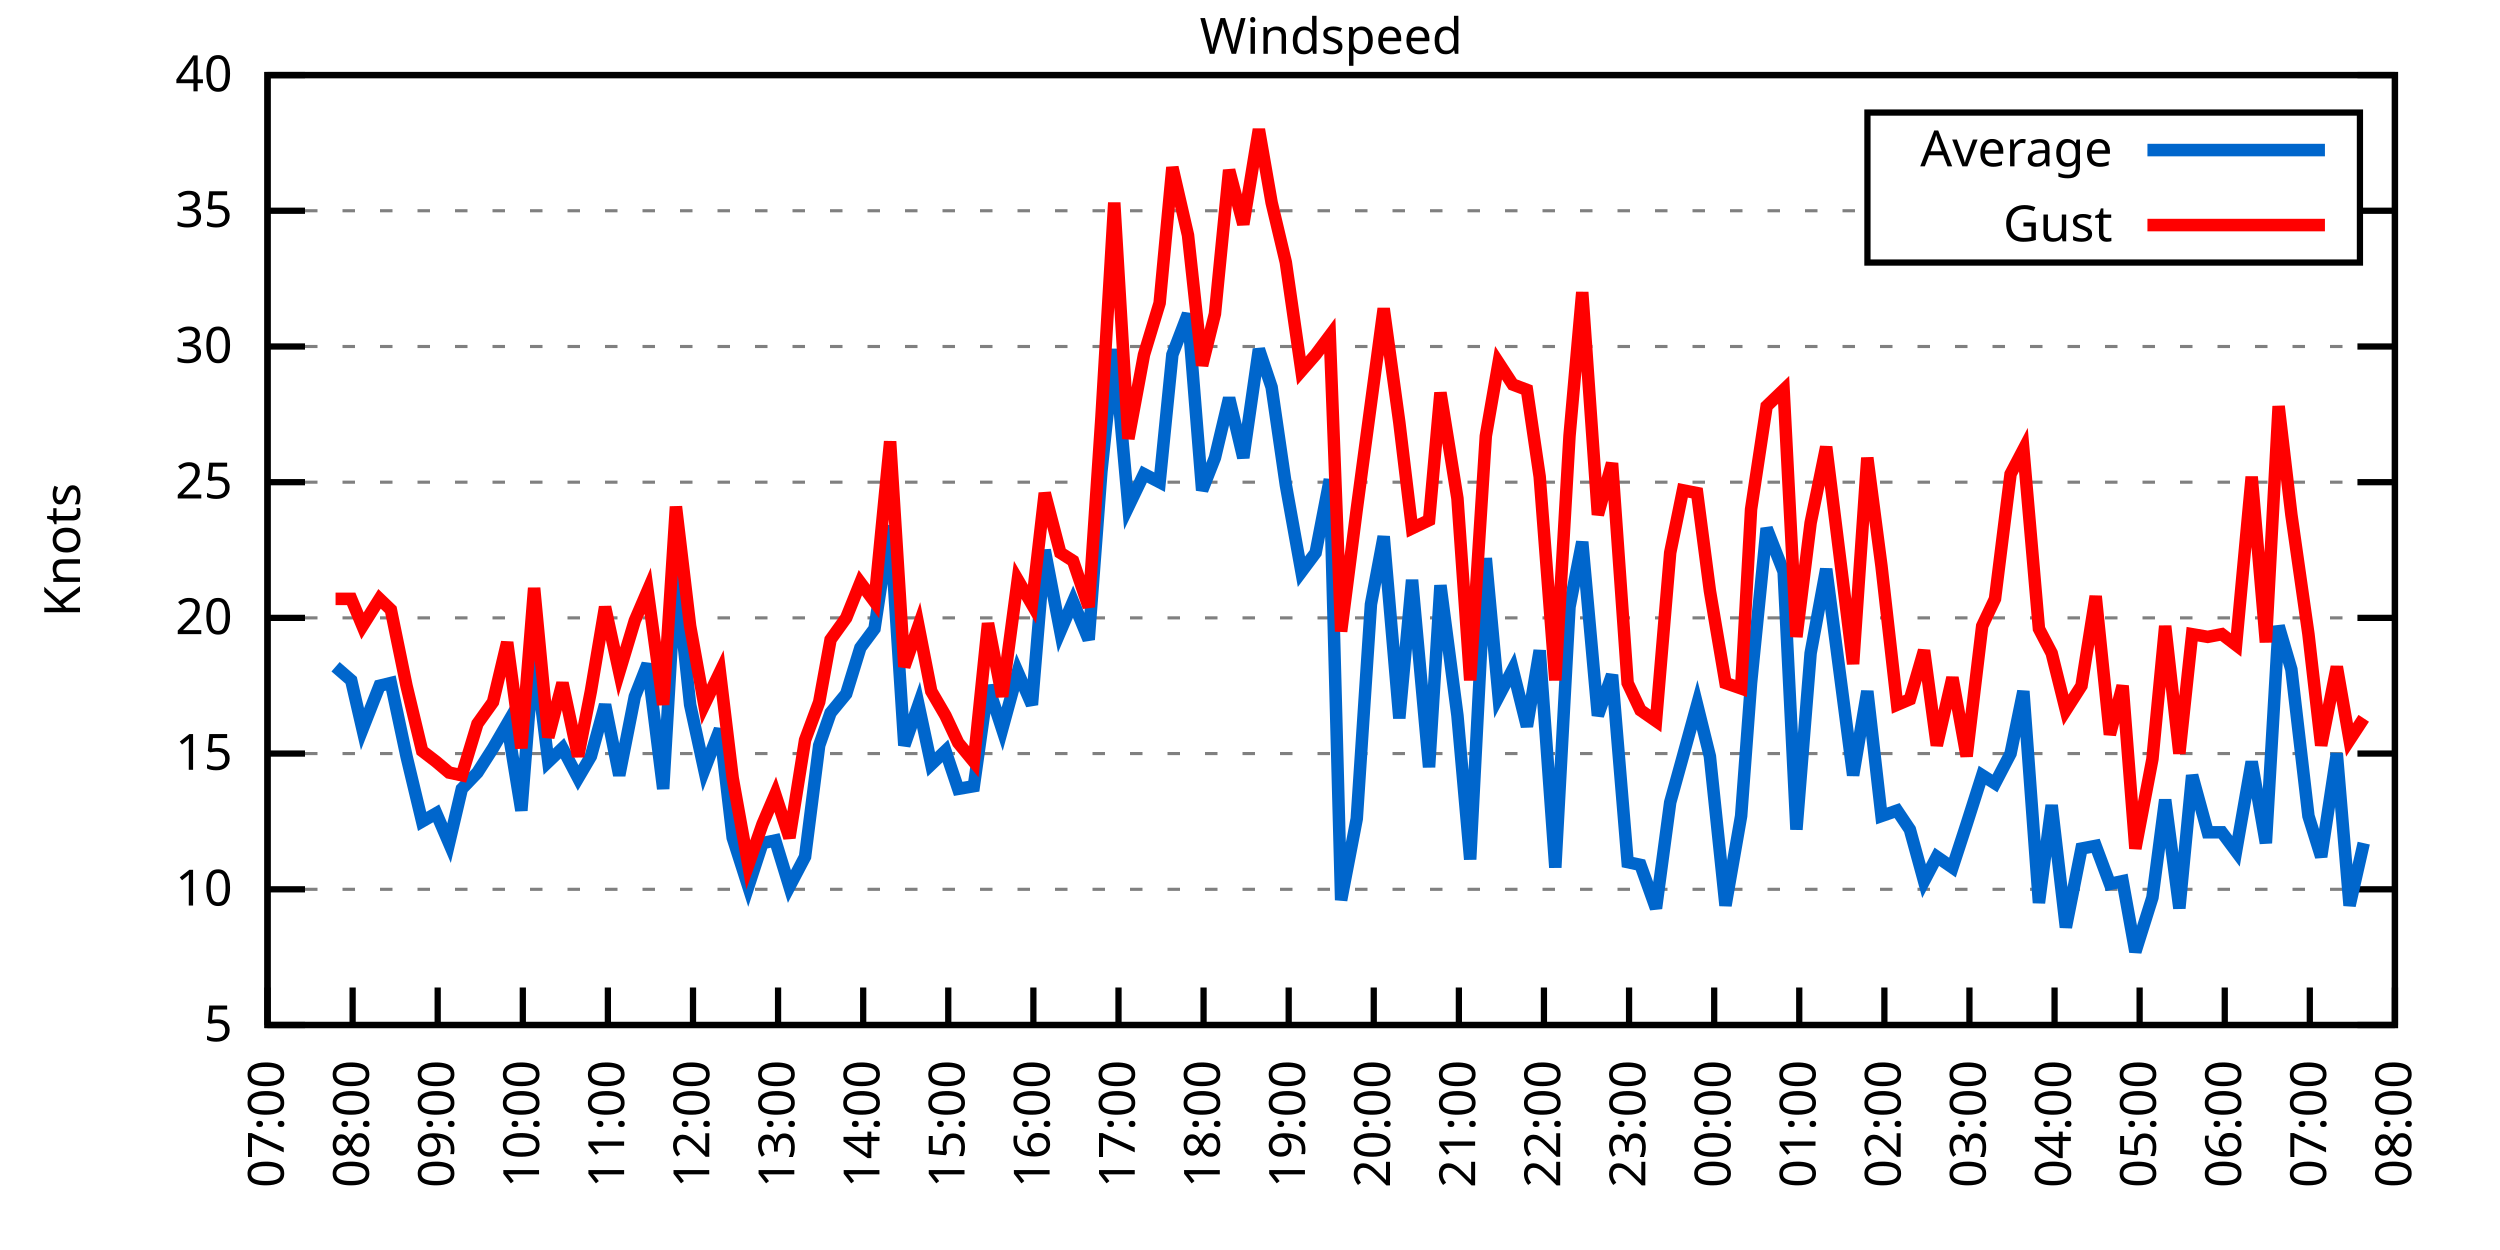
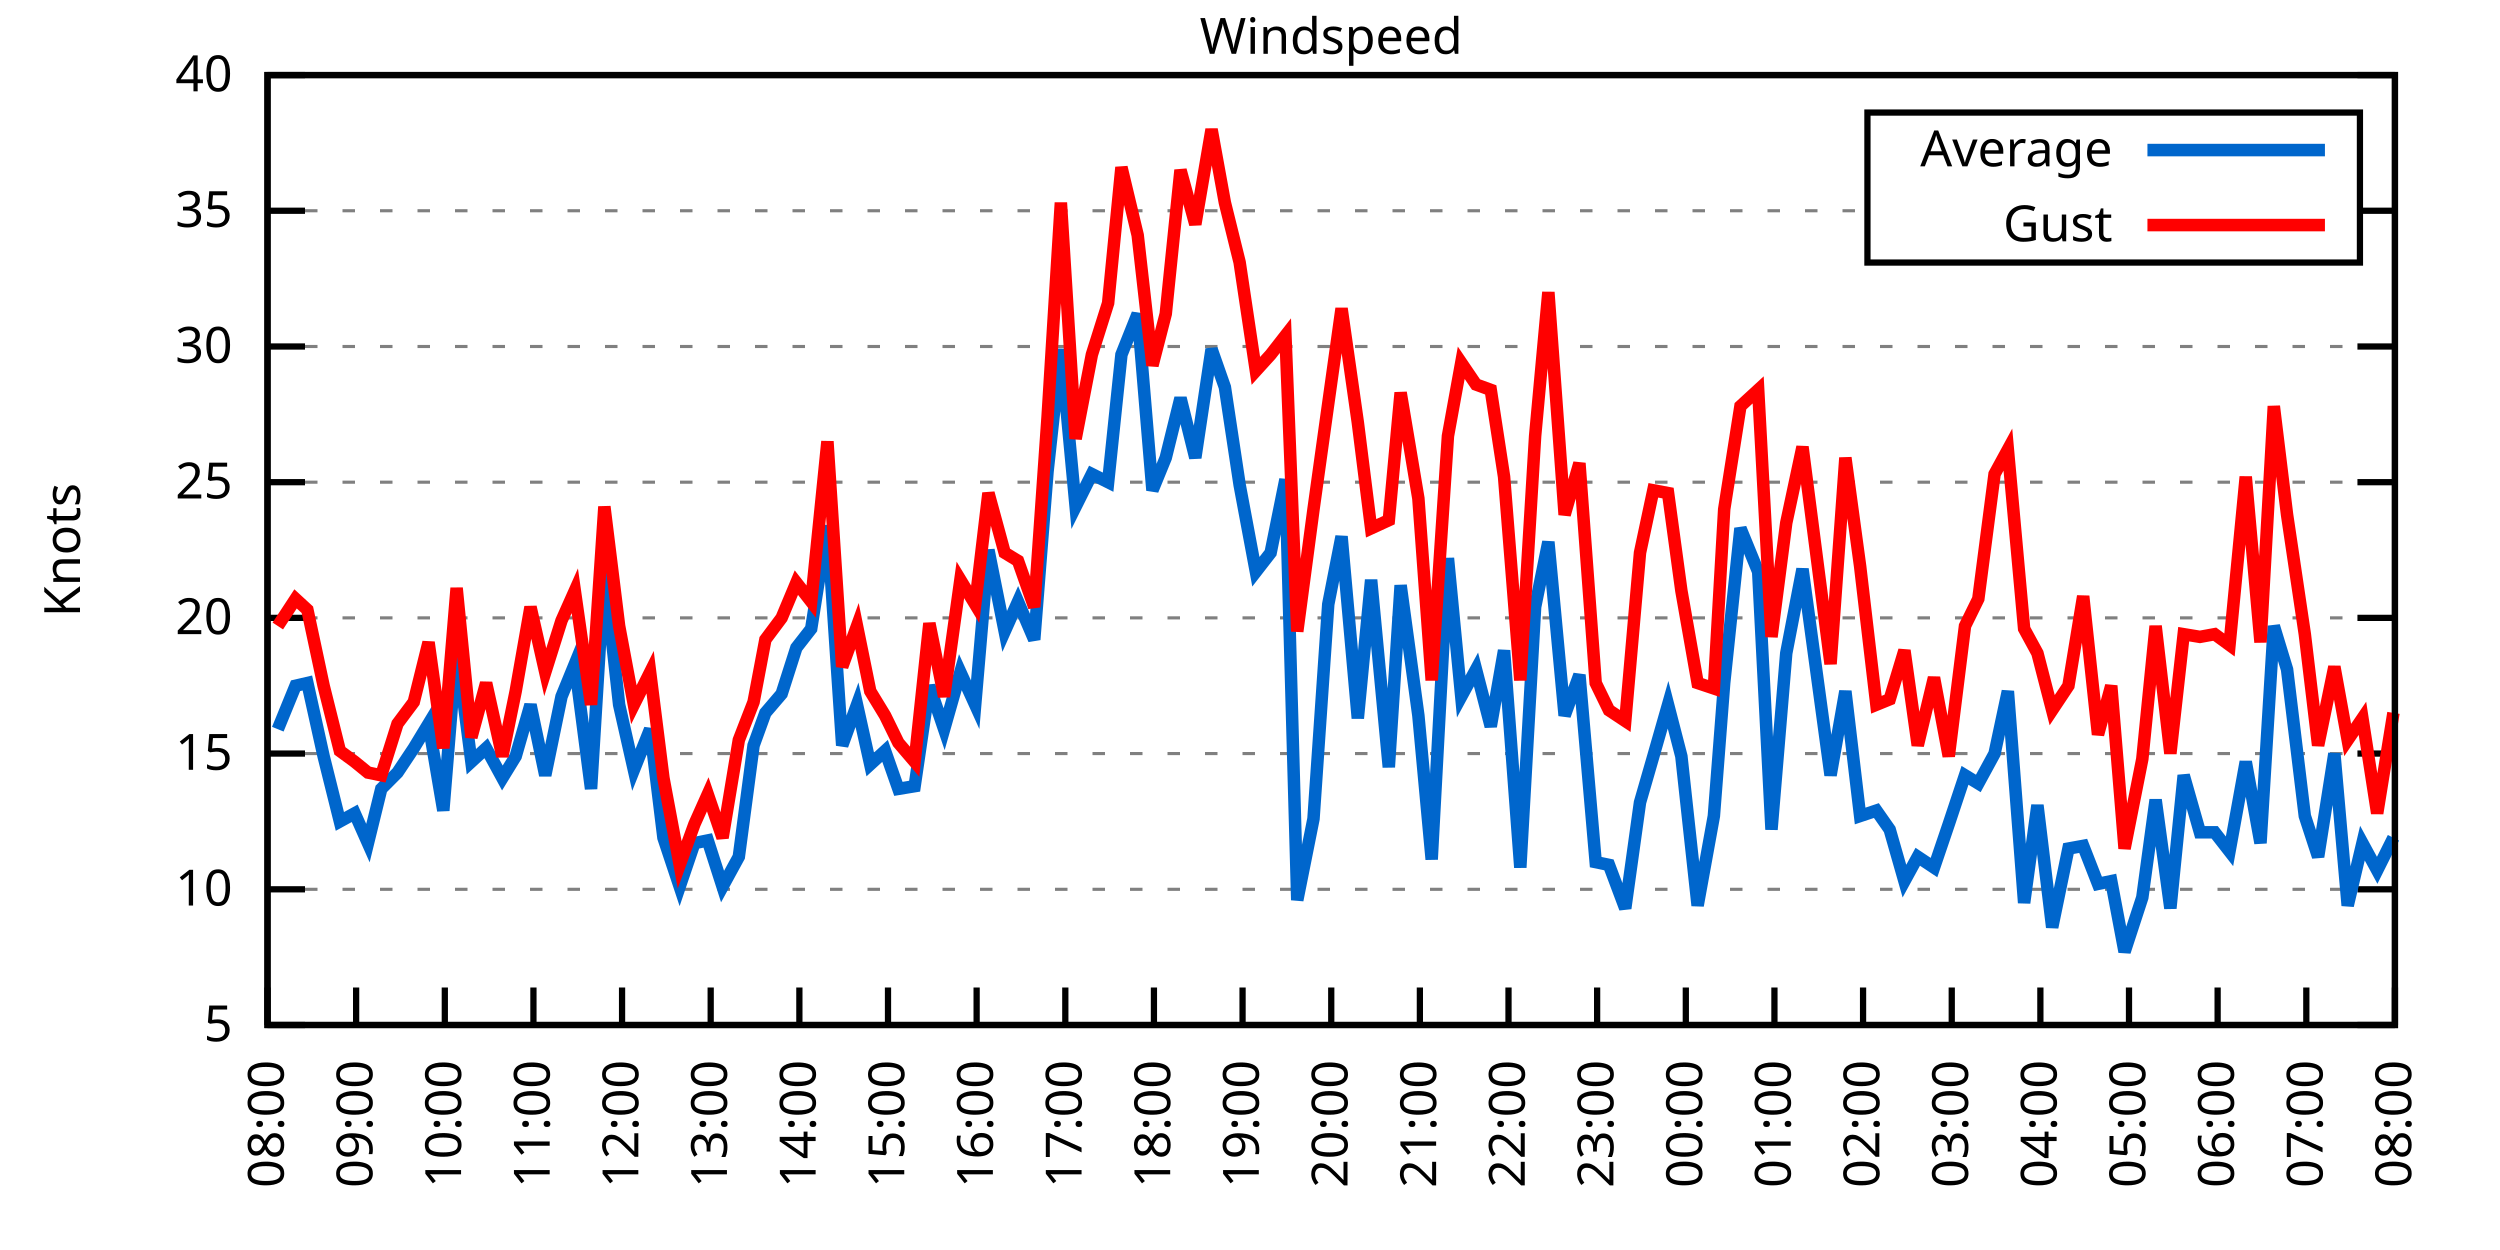
<svg xmlns="http://www.w3.org/2000/svg" xmlns:xlink="http://www.w3.org/1999/xlink" width="400" height="200" viewBox="0 0 400 200">
  <g id="gnuplot_canvas">
    <rect x="0" y="0" width="400" height="200" fill="none" />
    <defs>
      <circle id="gpDot" r="0.5" stroke-width="0.5" stroke="currentColor" />
      <path id="gpPt0" stroke-width="0.333" stroke="currentColor" d="M-1,0 h2 M0,-1 v2" />
      <path id="gpPt1" stroke-width="0.333" stroke="currentColor" d="M-1,-1 L1,1 M1,-1 L-1,1" />
      <path id="gpPt2" stroke-width="0.333" stroke="currentColor" d="M-1,0 L1,0 M0,-1 L0,1 M-1,-1 L1,1 M-1,1 L1,-1" />
      <rect id="gpPt3" stroke-width="0.333" stroke="currentColor" x="-1" y="-1" width="2" height="2" />
      <rect id="gpPt4" stroke-width="0.333" stroke="currentColor" fill="currentColor" x="-1" y="-1" width="2" height="2" />
      <circle id="gpPt5" stroke-width="0.333" stroke="currentColor" cx="0" cy="0" r="1" />
      <use xlink:href="#gpPt5" id="gpPt6" fill="currentColor" stroke="none" />
      <path id="gpPt7" stroke-width="0.333" stroke="currentColor" d="M0,-1.33 L-1.33,0.67 L1.33,0.67 z" />
      <use xlink:href="#gpPt7" id="gpPt8" fill="currentColor" stroke="none" />
      <use xlink:href="#gpPt7" id="gpPt9" stroke="currentColor" transform="rotate(180)" />
      <use xlink:href="#gpPt9" id="gpPt10" fill="currentColor" stroke="none" />
      <use xlink:href="#gpPt3" id="gpPt11" stroke="currentColor" transform="rotate(45)" />
      <use xlink:href="#gpPt11" id="gpPt12" fill="currentColor" stroke="none" />
      <path id="gpPt13" stroke-width="0.333" stroke="currentColor" d="M0,1.330 L1.265,0.411 L0.782,-1.067 L-0.782,-1.076 L-1.265,0.411 z" />
      <use xlink:href="#gpPt13" id="gpPt14" fill="currentColor" stroke="none" />
      <filter id="textbox" filterUnits="objectBoundingBox" x="0" y="0" height="1" width="1">
        <feFlood flood-color="white" flood-opacity="1" result="bgnd" />
        <feComposite in="SourceGraphic" in2="bgnd" operator="atop" />
      </filter>
      <filter id="greybox" filterUnits="objectBoundingBox" x="0" y="0" height="1" width="1">
        <feFlood flood-color="lightgrey" flood-opacity="1" result="grey" />
        <feComposite in="SourceGraphic" in2="grey" operator="atop" />
      </filter>
    </defs>
    <g fill="none" color="white" stroke="currentColor" stroke-width="1.00" stroke-linecap="butt" stroke-linejoin="miter">
</g>
    <g fill="none" color="black" stroke="currentColor" stroke-width="1.00" stroke-linecap="butt" stroke-linejoin="miter">
      <g stroke="none" shape-rendering="crispEdges">
        <polygon fill="rgb(255, 255, 255)" points="42.80,164.00 383.18,164.00 383.18,12.02 42.80,12.02 " />
      </g>
    </g>
    <g fill="none" color="black" stroke="currentColor" stroke-width="1.00" stroke-linecap="butt" stroke-linejoin="miter">
</g>
    <g fill="none" color="black" stroke="black" stroke-width="0.50" stroke-linecap="butt" stroke-linejoin="miter">
</g>
    <g fill="none" color="gray" stroke="currentColor" stroke-width="0.50" stroke-linecap="butt" stroke-linejoin="miter">
      <path stroke="gray" stroke-dasharray="2,4" class="gridline" d="M42.80,164.00 L383.19,164.00  " />
    </g>
    <g fill="none" color="gray" stroke="gray" stroke-width="1.00" stroke-linecap="butt" stroke-linejoin="miter">
</g>
    <g fill="none" color="black" stroke="currentColor" stroke-width="1.00" stroke-linecap="butt" stroke-linejoin="miter">
      <path stroke="black" d="M42.80,164.00 L48.80,164.00 M383.19,164.00 L377.19,164.00  " />
      <g transform="translate(37.20,166.60)" stroke="none" fill="black" font-family="Sans" font-size="8.00" text-anchor="end">
        <text>
          <tspan font-family="Sans"> 5</tspan>
        </text>
      </g>
    </g>
    <g fill="none" color="black" stroke="currentColor" stroke-width="1.00" stroke-linecap="butt" stroke-linejoin="miter">
</g>
    <g fill="none" color="black" stroke="black" stroke-width="0.50" stroke-linecap="butt" stroke-linejoin="miter">
</g>
    <g fill="none" color="gray" stroke="currentColor" stroke-width="0.50" stroke-linecap="butt" stroke-linejoin="miter">
      <path stroke="gray" stroke-dasharray="2,4" class="gridline" d="M42.80,142.29 L383.19,142.29  " />
    </g>
    <g fill="none" color="gray" stroke="gray" stroke-width="1.00" stroke-linecap="butt" stroke-linejoin="miter">
</g>
    <g fill="none" color="black" stroke="currentColor" stroke-width="1.00" stroke-linecap="butt" stroke-linejoin="miter">
      <path stroke="black" d="M42.80,142.29 L48.80,142.29 M383.19,142.29 L377.19,142.29  " />
      <g transform="translate(37.20,144.89)" stroke="none" fill="black" font-family="Sans" font-size="8.00" text-anchor="end">
        <text>
          <tspan font-family="Sans"> 10</tspan>
        </text>
      </g>
    </g>
    <g fill="none" color="black" stroke="currentColor" stroke-width="1.00" stroke-linecap="butt" stroke-linejoin="miter">
</g>
    <g fill="none" color="black" stroke="black" stroke-width="0.50" stroke-linecap="butt" stroke-linejoin="miter">
</g>
    <g fill="none" color="gray" stroke="currentColor" stroke-width="0.50" stroke-linecap="butt" stroke-linejoin="miter">
      <path stroke="gray" stroke-dasharray="2,4" class="gridline" d="M42.80,120.57 L383.19,120.57  " />
    </g>
    <g fill="none" color="gray" stroke="gray" stroke-width="1.00" stroke-linecap="butt" stroke-linejoin="miter">
</g>
    <g fill="none" color="black" stroke="currentColor" stroke-width="1.00" stroke-linecap="butt" stroke-linejoin="miter">
      <path stroke="black" d="M42.80,120.57 L48.80,120.57 M383.19,120.57 L377.19,120.57  " />
      <g transform="translate(37.20,123.17)" stroke="none" fill="black" font-family="Sans" font-size="8.00" text-anchor="end">
        <text>
          <tspan font-family="Sans"> 15</tspan>
        </text>
      </g>
    </g>
    <g fill="none" color="black" stroke="currentColor" stroke-width="1.00" stroke-linecap="butt" stroke-linejoin="miter">
</g>
    <g fill="none" color="black" stroke="black" stroke-width="0.50" stroke-linecap="butt" stroke-linejoin="miter">
</g>
    <g fill="none" color="gray" stroke="currentColor" stroke-width="0.50" stroke-linecap="butt" stroke-linejoin="miter">
      <path stroke="gray" stroke-dasharray="2,4" class="gridline" d="M42.80,98.86 L383.19,98.86  " />
    </g>
    <g fill="none" color="gray" stroke="gray" stroke-width="1.00" stroke-linecap="butt" stroke-linejoin="miter">
</g>
    <g fill="none" color="black" stroke="currentColor" stroke-width="1.00" stroke-linecap="butt" stroke-linejoin="miter">
      <path stroke="black" d="M42.80,98.86 L48.80,98.86 M383.19,98.86 L377.19,98.86  " />
      <g transform="translate(37.20,101.46)" stroke="none" fill="black" font-family="Sans" font-size="8.00" text-anchor="end">
        <text>
          <tspan font-family="Sans"> 20</tspan>
        </text>
      </g>
    </g>
    <g fill="none" color="black" stroke="currentColor" stroke-width="1.00" stroke-linecap="butt" stroke-linejoin="miter">
</g>
    <g fill="none" color="black" stroke="black" stroke-width="0.50" stroke-linecap="butt" stroke-linejoin="miter">
</g>
    <g fill="none" color="gray" stroke="currentColor" stroke-width="0.50" stroke-linecap="butt" stroke-linejoin="miter">
      <path stroke="gray" stroke-dasharray="2,4" class="gridline" d="M42.80,77.15 L383.19,77.15  " />
    </g>
    <g fill="none" color="gray" stroke="gray" stroke-width="1.00" stroke-linecap="butt" stroke-linejoin="miter">
</g>
    <g fill="none" color="black" stroke="currentColor" stroke-width="1.00" stroke-linecap="butt" stroke-linejoin="miter">
      <path stroke="black" d="M42.80,77.15 L48.80,77.15 M383.19,77.15 L377.19,77.15  " />
      <g transform="translate(37.20,79.75)" stroke="none" fill="black" font-family="Sans" font-size="8.00" text-anchor="end">
        <text>
          <tspan font-family="Sans"> 25</tspan>
        </text>
      </g>
    </g>
    <g fill="none" color="black" stroke="currentColor" stroke-width="1.00" stroke-linecap="butt" stroke-linejoin="miter">
</g>
    <g fill="none" color="black" stroke="black" stroke-width="0.50" stroke-linecap="butt" stroke-linejoin="miter">
</g>
    <g fill="none" color="gray" stroke="currentColor" stroke-width="0.50" stroke-linecap="butt" stroke-linejoin="miter">
      <path stroke="gray" stroke-dasharray="2,4" class="gridline" d="M42.80,55.44 L383.19,55.44  " />
    </g>
    <g fill="none" color="gray" stroke="gray" stroke-width="1.00" stroke-linecap="butt" stroke-linejoin="miter">
</g>
    <g fill="none" color="black" stroke="currentColor" stroke-width="1.00" stroke-linecap="butt" stroke-linejoin="miter">
      <path stroke="black" d="M42.80,55.44 L48.80,55.44 M383.19,55.44 L377.19,55.44  " />
      <g transform="translate(37.20,58.04)" stroke="none" fill="black" font-family="Sans" font-size="8.00" text-anchor="end">
        <text>
          <tspan font-family="Sans"> 30</tspan>
        </text>
      </g>
    </g>
    <g fill="none" color="black" stroke="currentColor" stroke-width="1.00" stroke-linecap="butt" stroke-linejoin="miter">
</g>
    <g fill="none" color="black" stroke="black" stroke-width="0.50" stroke-linecap="butt" stroke-linejoin="miter">
</g>
    <g fill="none" color="gray" stroke="currentColor" stroke-width="0.50" stroke-linecap="butt" stroke-linejoin="miter">
      <path stroke="gray" stroke-dasharray="2,4" class="gridline" d="M42.80,33.72 L298.79,33.72 M377.59,33.72 L383.19,33.72  " />
    </g>
    <g fill="none" color="gray" stroke="gray" stroke-width="1.00" stroke-linecap="butt" stroke-linejoin="miter">
</g>
    <g fill="none" color="black" stroke="currentColor" stroke-width="1.00" stroke-linecap="butt" stroke-linejoin="miter">
      <path stroke="black" d="M42.80,33.72 L48.80,33.72 M383.19,33.72 L377.19,33.72  " />
      <g transform="translate(37.20,36.32)" stroke="none" fill="black" font-family="Sans" font-size="8.00" text-anchor="end">
        <text>
          <tspan font-family="Sans"> 35</tspan>
        </text>
      </g>
    </g>
    <g fill="none" color="black" stroke="currentColor" stroke-width="1.00" stroke-linecap="butt" stroke-linejoin="miter">
</g>
    <g fill="none" color="black" stroke="black" stroke-width="0.50" stroke-linecap="butt" stroke-linejoin="miter">
</g>
    <g fill="none" color="gray" stroke="currentColor" stroke-width="0.50" stroke-linecap="butt" stroke-linejoin="miter">
      <path stroke="gray" stroke-dasharray="2,4" class="gridline" d="M42.80,12.01 L383.19,12.01  " />
    </g>
    <g fill="none" color="gray" stroke="gray" stroke-width="1.00" stroke-linecap="butt" stroke-linejoin="miter">
</g>
    <g fill="none" color="black" stroke="currentColor" stroke-width="1.00" stroke-linecap="butt" stroke-linejoin="miter">
      <path stroke="black" d="M42.80,12.01 L48.80,12.01 M383.19,12.01 L377.19,12.01  " />
      <g transform="translate(37.20,14.61)" stroke="none" fill="black" font-family="Sans" font-size="8.00" text-anchor="end">
        <text>
          <tspan font-family="Sans"> 40</tspan>
        </text>
      </g>
    </g>
    <g fill="none" color="black" stroke="currentColor" stroke-width="1.00" stroke-linecap="butt" stroke-linejoin="miter">
      <path stroke="black" d="M42.80,164.00 L42.80,158.00  " />
      <g transform="translate(45.40,169.60) rotate(270.00)" stroke="none" fill="black" font-family="Sans" font-size="8.00" text-anchor="end">
        <text>
-           <tspan font-family="Sans">07:00</tspan>
-         </text>
-       </g>
-     </g>
-     <g fill="none" color="black" stroke="currentColor" stroke-width="1.00" stroke-linecap="butt" stroke-linejoin="miter">
-       <path stroke="black" d="M56.42,164.00 L56.42,158.00  " />
-       <g transform="translate(59.02,169.60) rotate(270.00)" stroke="none" fill="black" font-family="Sans" font-size="8.00" text-anchor="end">
-         <text>
          <tspan font-family="Sans">08:00</tspan>
        </text>
      </g>
    </g>
    <g fill="none" color="black" stroke="currentColor" stroke-width="1.00" stroke-linecap="butt" stroke-linejoin="miter">
-       <path stroke="black" d="M70.03,164.00 L70.03,158.00  " />
-       <g transform="translate(72.63,169.60) rotate(270.00)" stroke="none" fill="black" font-family="Sans" font-size="8.00" text-anchor="end">
+       <path stroke="black" d="M56.98,164.00 L56.98,158.00  " />
+       <g transform="translate(59.58,169.60) rotate(270.00)" stroke="none" fill="black" font-family="Sans" font-size="8.00" text-anchor="end">
        <text>
          <tspan font-family="Sans">09:00</tspan>
        </text>
      </g>
    </g>
    <g fill="none" color="black" stroke="currentColor" stroke-width="1.00" stroke-linecap="butt" stroke-linejoin="miter">
-       <path stroke="black" d="M83.65,164.00 L83.65,158.00  " />
-       <g transform="translate(86.25,169.60) rotate(270.00)" stroke="none" fill="black" font-family="Sans" font-size="8.00" text-anchor="end">
+       <path stroke="black" d="M71.17,164.00 L71.17,158.00  " />
+       <g transform="translate(73.77,169.60) rotate(270.00)" stroke="none" fill="black" font-family="Sans" font-size="8.00" text-anchor="end">
        <text>
          <tspan font-family="Sans">10:00</tspan>
        </text>
      </g>
    </g>
    <g fill="none" color="black" stroke="currentColor" stroke-width="1.00" stroke-linecap="butt" stroke-linejoin="miter">
-       <path stroke="black" d="M97.26,164.00 L97.26,158.00  " />
-       <g transform="translate(99.86,169.60) rotate(270.00)" stroke="none" fill="black" font-family="Sans" font-size="8.00" text-anchor="end">
+       <path stroke="black" d="M85.35,164.00 L85.35,158.00  " />
+       <g transform="translate(87.95,169.60) rotate(270.00)" stroke="none" fill="black" font-family="Sans" font-size="8.00" text-anchor="end">
        <text>
          <tspan font-family="Sans">11:00</tspan>
        </text>
      </g>
    </g>
    <g fill="none" color="black" stroke="currentColor" stroke-width="1.00" stroke-linecap="butt" stroke-linejoin="miter">
-       <path stroke="black" d="M110.88,164.00 L110.88,158.00  " />
-       <g transform="translate(113.48,169.60) rotate(270.00)" stroke="none" fill="black" font-family="Sans" font-size="8.00" text-anchor="end">
+       <path stroke="black" d="M99.53,164.00 L99.53,158.00  " />
+       <g transform="translate(102.13,169.60) rotate(270.00)" stroke="none" fill="black" font-family="Sans" font-size="8.00" text-anchor="end">
        <text>
          <tspan font-family="Sans">12:00</tspan>
        </text>
      </g>
    </g>
    <g fill="none" color="black" stroke="currentColor" stroke-width="1.00" stroke-linecap="butt" stroke-linejoin="miter">
-       <path stroke="black" d="M124.49,164.00 L124.49,158.00  " />
-       <g transform="translate(127.09,169.60) rotate(270.00)" stroke="none" fill="black" font-family="Sans" font-size="8.00" text-anchor="end">
+       <path stroke="black" d="M113.71,164.00 L113.71,158.00  " />
+       <g transform="translate(116.31,169.60) rotate(270.00)" stroke="none" fill="black" font-family="Sans" font-size="8.00" text-anchor="end">
        <text>
          <tspan font-family="Sans">13:00</tspan>
        </text>
      </g>
    </g>
    <g fill="none" color="black" stroke="currentColor" stroke-width="1.00" stroke-linecap="butt" stroke-linejoin="miter">
-       <path stroke="black" d="M138.11,164.00 L138.11,158.00  " />
-       <g transform="translate(140.71,169.60) rotate(270.00)" stroke="none" fill="black" font-family="Sans" font-size="8.00" text-anchor="end">
+       <path stroke="black" d="M127.90,164.00 L127.90,158.00  " />
+       <g transform="translate(130.50,169.60) rotate(270.00)" stroke="none" fill="black" font-family="Sans" font-size="8.00" text-anchor="end">
        <text>
          <tspan font-family="Sans">14:00</tspan>
        </text>
      </g>
    </g>
    <g fill="none" color="black" stroke="currentColor" stroke-width="1.00" stroke-linecap="butt" stroke-linejoin="miter">
-       <path stroke="black" d="M151.72,164.00 L151.72,158.00  " />
-       <g transform="translate(154.32,169.60) rotate(270.00)" stroke="none" fill="black" font-family="Sans" font-size="8.00" text-anchor="end">
+       <path stroke="black" d="M142.08,164.00 L142.08,158.00  " />
+       <g transform="translate(144.68,169.60) rotate(270.00)" stroke="none" fill="black" font-family="Sans" font-size="8.00" text-anchor="end">
        <text>
          <tspan font-family="Sans">15:00</tspan>
        </text>
      </g>
    </g>
    <g fill="none" color="black" stroke="currentColor" stroke-width="1.00" stroke-linecap="butt" stroke-linejoin="miter">
-       <path stroke="black" d="M165.34,164.00 L165.34,158.00  " />
-       <g transform="translate(167.94,169.60) rotate(270.00)" stroke="none" fill="black" font-family="Sans" font-size="8.00" text-anchor="end">
+       <path stroke="black" d="M156.26,164.00 L156.26,158.00  " />
+       <g transform="translate(158.86,169.60) rotate(270.00)" stroke="none" fill="black" font-family="Sans" font-size="8.00" text-anchor="end">
        <text>
          <tspan font-family="Sans">16:00</tspan>
        </text>
      </g>
    </g>
    <g fill="none" color="black" stroke="currentColor" stroke-width="1.00" stroke-linecap="butt" stroke-linejoin="miter">
-       <path stroke="black" d="M178.96,164.00 L178.96,158.00  " />
-       <g transform="translate(181.56,169.60) rotate(270.00)" stroke="none" fill="black" font-family="Sans" font-size="8.00" text-anchor="end">
+       <path stroke="black" d="M170.45,164.00 L170.45,158.00  " />
+       <g transform="translate(173.05,169.60) rotate(270.00)" stroke="none" fill="black" font-family="Sans" font-size="8.00" text-anchor="end">
        <text>
          <tspan font-family="Sans">17:00</tspan>
        </text>
      </g>
    </g>
    <g fill="none" color="black" stroke="currentColor" stroke-width="1.00" stroke-linecap="butt" stroke-linejoin="miter">
-       <path stroke="black" d="M192.57,164.00 L192.57,158.00  " />
-       <g transform="translate(195.17,169.60) rotate(270.00)" stroke="none" fill="black" font-family="Sans" font-size="8.00" text-anchor="end">
+       <path stroke="black" d="M184.63,164.00 L184.63,158.00  " />
+       <g transform="translate(187.23,169.60) rotate(270.00)" stroke="none" fill="black" font-family="Sans" font-size="8.00" text-anchor="end">
        <text>
          <tspan font-family="Sans">18:00</tspan>
        </text>
      </g>
    </g>
    <g fill="none" color="black" stroke="currentColor" stroke-width="1.00" stroke-linecap="butt" stroke-linejoin="miter">
-       <path stroke="black" d="M206.19,164.00 L206.19,158.00  " />
-       <g transform="translate(208.79,169.60) rotate(270.00)" stroke="none" fill="black" font-family="Sans" font-size="8.00" text-anchor="end">
+       <path stroke="black" d="M198.81,164.00 L198.81,158.00  " />
+       <g transform="translate(201.41,169.60) rotate(270.00)" stroke="none" fill="black" font-family="Sans" font-size="8.00" text-anchor="end">
        <text>
          <tspan font-family="Sans">19:00</tspan>
        </text>
      </g>
    </g>
    <g fill="none" color="black" stroke="currentColor" stroke-width="1.00" stroke-linecap="butt" stroke-linejoin="miter">
-       <path stroke="black" d="M219.80,164.00 L219.80,158.00  " />
-       <g transform="translate(222.40,169.60) rotate(270.00)" stroke="none" fill="black" font-family="Sans" font-size="8.00" text-anchor="end">
+       <path stroke="black" d="M213.00,164.00 L213.00,158.00  " />
+       <g transform="translate(215.60,169.60) rotate(270.00)" stroke="none" fill="black" font-family="Sans" font-size="8.00" text-anchor="end">
        <text>
          <tspan font-family="Sans">20:00</tspan>
        </text>
      </g>
    </g>
    <g fill="none" color="black" stroke="currentColor" stroke-width="1.00" stroke-linecap="butt" stroke-linejoin="miter">
-       <path stroke="black" d="M233.42,164.00 L233.42,158.00  " />
-       <g transform="translate(236.02,169.60) rotate(270.00)" stroke="none" fill="black" font-family="Sans" font-size="8.00" text-anchor="end">
+       <path stroke="black" d="M227.18,164.00 L227.18,158.00  " />
+       <g transform="translate(229.78,169.60) rotate(270.00)" stroke="none" fill="black" font-family="Sans" font-size="8.00" text-anchor="end">
        <text>
          <tspan font-family="Sans">21:00</tspan>
        </text>
      </g>
    </g>
    <g fill="none" color="black" stroke="currentColor" stroke-width="1.00" stroke-linecap="butt" stroke-linejoin="miter">
-       <path stroke="black" d="M247.03,164.00 L247.03,158.00  " />
-       <g transform="translate(249.63,169.60) rotate(270.00)" stroke="none" fill="black" font-family="Sans" font-size="8.00" text-anchor="end">
+       <path stroke="black" d="M241.36,164.00 L241.36,158.00  " />
+       <g transform="translate(243.96,169.60) rotate(270.00)" stroke="none" fill="black" font-family="Sans" font-size="8.00" text-anchor="end">
        <text>
          <tspan font-family="Sans">22:00</tspan>
        </text>
      </g>
    </g>
    <g fill="none" color="black" stroke="currentColor" stroke-width="1.00" stroke-linecap="butt" stroke-linejoin="miter">
-       <path stroke="black" d="M260.65,164.00 L260.65,158.00  " />
-       <g transform="translate(263.25,169.60) rotate(270.00)" stroke="none" fill="black" font-family="Sans" font-size="8.00" text-anchor="end">
+       <path stroke="black" d="M255.54,164.00 L255.54,158.00  " />
+       <g transform="translate(258.14,169.60) rotate(270.00)" stroke="none" fill="black" font-family="Sans" font-size="8.00" text-anchor="end">
        <text>
          <tspan font-family="Sans">23:00</tspan>
        </text>
      </g>
    </g>
    <g fill="none" color="black" stroke="currentColor" stroke-width="1.00" stroke-linecap="butt" stroke-linejoin="miter">
-       <path stroke="black" d="M274.27,164.00 L274.27,158.00  " />
-       <g transform="translate(276.87,169.60) rotate(270.00)" stroke="none" fill="black" font-family="Sans" font-size="8.00" text-anchor="end">
+       <path stroke="black" d="M269.73,164.00 L269.73,158.00  " />
+       <g transform="translate(272.33,169.60) rotate(270.00)" stroke="none" fill="black" font-family="Sans" font-size="8.00" text-anchor="end">
        <text>
          <tspan font-family="Sans">00:00</tspan>
        </text>
      </g>
    </g>
    <g fill="none" color="black" stroke="currentColor" stroke-width="1.00" stroke-linecap="butt" stroke-linejoin="miter">
-       <path stroke="black" d="M287.88,164.00 L287.88,158.00  " />
-       <g transform="translate(290.48,169.60) rotate(270.00)" stroke="none" fill="black" font-family="Sans" font-size="8.00" text-anchor="end">
+       <path stroke="black" d="M283.91,164.00 L283.91,158.00  " />
+       <g transform="translate(286.51,169.60) rotate(270.00)" stroke="none" fill="black" font-family="Sans" font-size="8.00" text-anchor="end">
        <text>
          <tspan font-family="Sans">01:00</tspan>
        </text>
      </g>
    </g>
    <g fill="none" color="black" stroke="currentColor" stroke-width="1.00" stroke-linecap="butt" stroke-linejoin="miter">
-       <path stroke="black" d="M301.50,164.00 L301.50,158.00  " />
-       <g transform="translate(304.10,169.60) rotate(270.00)" stroke="none" fill="black" font-family="Sans" font-size="8.00" text-anchor="end">
+       <path stroke="black" d="M298.09,164.00 L298.09,158.00  " />
+       <g transform="translate(300.69,169.60) rotate(270.00)" stroke="none" fill="black" font-family="Sans" font-size="8.00" text-anchor="end">
        <text>
          <tspan font-family="Sans">02:00</tspan>
        </text>
      </g>
    </g>
    <g fill="none" color="black" stroke="currentColor" stroke-width="1.00" stroke-linecap="butt" stroke-linejoin="miter">
-       <path stroke="black" d="M315.11,164.00 L315.11,158.00  " />
-       <g transform="translate(317.71,169.60) rotate(270.00)" stroke="none" fill="black" font-family="Sans" font-size="8.00" text-anchor="end">
+       <path stroke="black" d="M312.28,164.00 L312.28,158.00  " />
+       <g transform="translate(314.88,169.60) rotate(270.00)" stroke="none" fill="black" font-family="Sans" font-size="8.00" text-anchor="end">
        <text>
          <tspan font-family="Sans">03:00</tspan>
        </text>
      </g>
    </g>
    <g fill="none" color="black" stroke="currentColor" stroke-width="1.00" stroke-linecap="butt" stroke-linejoin="miter">
-       <path stroke="black" d="M328.73,164.00 L328.73,158.00  " />
-       <g transform="translate(331.33,169.60) rotate(270.00)" stroke="none" fill="black" font-family="Sans" font-size="8.00" text-anchor="end">
+       <path stroke="black" d="M326.46,164.00 L326.46,158.00  " />
+       <g transform="translate(329.06,169.60) rotate(270.00)" stroke="none" fill="black" font-family="Sans" font-size="8.00" text-anchor="end">
        <text>
          <tspan font-family="Sans">04:00</tspan>
        </text>
      </g>
    </g>
    <g fill="none" color="black" stroke="currentColor" stroke-width="1.00" stroke-linecap="butt" stroke-linejoin="miter">
-       <path stroke="black" d="M342.34,164.00 L342.34,158.00  " />
-       <g transform="translate(344.94,169.60) rotate(270.00)" stroke="none" fill="black" font-family="Sans" font-size="8.00" text-anchor="end">
+       <path stroke="black" d="M340.64,164.00 L340.64,158.00  " />
+       <g transform="translate(343.24,169.60) rotate(270.00)" stroke="none" fill="black" font-family="Sans" font-size="8.00" text-anchor="end">
        <text>
          <tspan font-family="Sans">05:00</tspan>
        </text>
      </g>
    </g>
    <g fill="none" color="black" stroke="currentColor" stroke-width="1.00" stroke-linecap="butt" stroke-linejoin="miter">
-       <path stroke="black" d="M355.96,164.00 L355.96,158.00  " />
-       <g transform="translate(358.56,169.60) rotate(270.00)" stroke="none" fill="black" font-family="Sans" font-size="8.00" text-anchor="end">
+       <path stroke="black" d="M354.82,164.00 L354.82,158.00  " />
+       <g transform="translate(357.42,169.60) rotate(270.00)" stroke="none" fill="black" font-family="Sans" font-size="8.00" text-anchor="end">
        <text>
          <tspan font-family="Sans">06:00</tspan>
        </text>
      </g>
    </g>
    <g fill="none" color="black" stroke="currentColor" stroke-width="1.00" stroke-linecap="butt" stroke-linejoin="miter">
-       <path stroke="black" d="M369.57,164.00 L369.57,158.00  " />
-       <g transform="translate(372.17,169.60) rotate(270.00)" stroke="none" fill="black" font-family="Sans" font-size="8.00" text-anchor="end">
+       <path stroke="black" d="M369.01,164.00 L369.01,158.00  " />
+       <g transform="translate(371.61,169.60) rotate(270.00)" stroke="none" fill="black" font-family="Sans" font-size="8.00" text-anchor="end">
        <text>
          <tspan font-family="Sans">07:00</tspan>
        </text>
      </g>
    </g>
    <g fill="none" color="black" stroke="currentColor" stroke-width="1.00" stroke-linecap="butt" stroke-linejoin="miter">
      <path stroke="black" d="M383.19,164.00 L383.19,158.00  " />
      <g transform="translate(385.79,169.60) rotate(270.00)" stroke="none" fill="black" font-family="Sans" font-size="8.00" text-anchor="end">
        <text>
          <tspan font-family="Sans">08:00</tspan>
        </text>
      </g>
    </g>
    <g fill="none" color="black" stroke="currentColor" stroke-width="1.00" stroke-linecap="butt" stroke-linejoin="miter">
</g>
    <g fill="none" color="black" stroke="currentColor" stroke-width="1.00" stroke-linecap="butt" stroke-linejoin="miter">
      <path stroke="black" d="M42.80,12.01 L42.80,164.00 L383.19,164.00 L383.19,12.01 L42.80,12.01 Z  " />
    </g>
    <g fill="none" color="black" stroke="currentColor" stroke-width="1.00" stroke-linecap="butt" stroke-linejoin="miter">
</g>
    <g fill="none" color="black" stroke="currentColor" stroke-width="1.00" stroke-linecap="butt" stroke-linejoin="miter">
      <path stroke="black" d="M298.79,42.01 L298.79,18.01 L377.59,18.01 L377.59,42.01 L298.79,42.01 Z  " />
    </g>
    <g id="Windspeed_plot_1">
      <g fill="none" color="white" stroke="black" stroke-width="2.00" stroke-linecap="butt" stroke-linejoin="miter">
</g>
      <g fill="none" color="black" stroke="currentColor" stroke-width="2.00" stroke-linecap="butt" stroke-linejoin="miter">
        <g transform="translate(337.99,26.61)" stroke="none" fill="black" font-family="Sans" font-size="8.00" text-anchor="end">
          <text>
            <tspan font-family="Sans">Average</tspan>
          </text>
        </g>
      </g>
      <g fill="none" color="black" stroke="currentColor" stroke-width="2.00" stroke-linecap="butt" stroke-linejoin="miter">
-         <path stroke="rgb(  0, 102, 204)" d="M343.59,24.01 L371.99,24.01 M53.69,106.68 L56.19,108.85 L58.00,116.67 L60.73,109.72 L62.54,109.28 L65.04,121.01   L67.54,131.43 L69.80,130.13 L71.85,134.90 L73.89,126.22 L76.39,123.61 L78.88,119.71 L81.15,115.80 L83.42,129.69   L85.46,103.64 L87.73,121.88 L90.00,119.71 L92.50,124.48 L94.54,121.01 L96.81,112.76 L99.08,124.05 L101.57,111.45   L103.62,106.24 L106.11,126.22 L108.15,91.48 L110.42,112.76 L112.69,123.18 L115.19,116.67 L117.23,134.04 L119.73,141.85   L122.00,134.90 L124.04,134.47 L126.31,141.85 L128.81,137.08 L131.07,119.27 L132.89,114.06 L135.39,111.02 L137.66,103.64   L139.92,100.60 L142.42,84.10 L144.69,119.27 L146.96,112.76 L149.00,122.31 L151.27,120.14 L153.31,126.22 L155.81,125.79   L158.08,109.72 L160.35,116.67 L162.84,107.55 L165.11,112.76 L167.16,88.00 L169.65,101.03 L171.69,96.26 L174.19,102.34   L176.23,75.41 L178.28,55.87 L180.54,81.06 L183.04,75.85 L185.54,77.15 L187.58,56.74 L190.08,50.22 L192.34,78.45   L194.39,73.24 L196.66,63.69 L198.93,73.24 L201.42,55.87 L203.46,61.95 L205.73,77.58 L208.23,91.48 L210.50,88.44   L212.77,76.71 L214.58,144.02 L217.08,131.00 L219.35,96.69 L221.39,85.83 L223.89,114.93 L225.93,92.78 L228.65,122.75   L230.47,93.65 L233.19,114.49 L235.23,137.51 L237.73,89.31 L239.77,111.45 L242.04,107.11 L244.31,116.23 L246.35,104.07   L248.85,138.81 L251.12,97.12 L253.16,86.70 L255.66,114.49 L257.93,107.98 L260.42,137.94 L262.47,138.38 L264.96,145.33   L267.23,128.39 L269.27,121.01 L271.54,112.76 L273.58,121.01 L276.08,144.89 L278.58,130.56 L280.17,109.28 L282.66,84.53   L285.38,91.48 L287.43,132.73 L289.70,104.51 L292.19,91.04 L296.50,124.05 L298.77,110.59 L301.04,130.56 L303.54,129.69   L305.58,132.73 L307.85,140.98 L309.89,137.08 L312.39,138.81 L314.66,131.86 L317.15,124.05 L319.20,125.35 L321.69,120.57   L323.74,110.59 L326.23,144.46 L328.27,128.83 L330.54,148.37 L333.04,135.77 L335.31,135.34 L337.58,141.42 L339.62,140.98   L341.66,152.28 L344.39,143.59 L346.43,127.96 L348.70,145.33 L350.74,124.05 L353.24,133.17 L355.50,133.17 L357.77,136.21   L360.27,121.88 L362.54,134.90 L364.58,100.16 L366.62,107.11 L369.35,130.56 L371.39,137.08 L373.89,120.57 L375.93,144.89   L378.20,134.90  " />
+         <path stroke="rgb(  0, 102, 204)" d="M343.59,24.01 L371.99,24.01 M44.45,116.67 L47.29,109.72 L49.18,109.28 L51.78,121.01 L54.38,131.43 L56.75,130.13   L58.87,134.90 L61.00,126.22 L63.60,123.61 L66.20,119.71 L68.57,115.80 L70.93,129.69 L73.06,103.64 L75.42,121.88   L77.78,119.71 L80.38,124.48 L82.51,121.01 L84.88,112.76 L87.24,124.05 L89.84,111.45 L91.97,106.24 L94.57,126.22   L96.70,91.48 L99.06,112.76 L101.42,123.18 L104.02,116.67 L106.15,134.04 L108.75,141.85 L111.11,134.90 L113.24,134.47   L115.61,141.85 L118.21,137.08 L120.57,119.27 L122.46,114.06 L125.06,111.02 L127.42,103.64 L129.79,100.60 L132.39,84.10   L134.75,119.27 L137.12,112.76 L139.24,122.31 L141.61,120.14 L143.74,126.22 L146.34,125.79 L148.70,109.72 L151.06,116.67   L153.66,107.55 L156.03,112.76 L158.15,88.00 L160.75,101.03 L162.88,96.26 L165.48,102.34 L167.61,75.41 L169.74,55.87   L172.10,81.06 L174.70,75.85 L177.30,77.15 L179.43,56.74 L182.03,50.22 L184.39,78.45 L186.52,73.24 L188.88,63.69   L191.25,73.24 L193.85,55.87 L195.98,61.95 L198.34,77.58 L200.94,91.48 L203.30,88.44 L205.67,76.71 L207.56,144.02   L210.16,131.00 L212.52,96.69 L214.65,85.83 L217.25,114.93 L219.38,92.78 L222.21,122.75 L224.10,93.65 L226.94,114.49   L229.07,137.51 L231.67,89.31 L233.80,111.45 L236.16,107.11 L238.52,116.23 L240.65,104.07 L243.25,138.81 L245.62,97.12   L247.74,86.70 L250.34,114.49 L252.71,107.98 L255.31,137.94 L257.43,138.38 L260.04,145.33 L262.40,128.39 L264.53,121.01   L266.89,112.76 L269.02,121.01 L271.62,144.89 L274.22,130.56 L275.87,109.28 L278.47,84.53 L281.31,91.48 L283.44,132.73   L285.80,104.51 L288.40,91.04 L292.89,124.05 L295.26,110.59 L297.62,130.56 L300.22,129.69 L302.35,132.73 L304.71,140.98   L306.84,137.08 L309.44,138.81 L311.80,131.86 L314.40,124.05 L316.53,125.35 L319.13,120.57 L321.26,110.59 L323.86,144.46   L325.99,128.83 L328.35,148.37 L330.95,135.77 L333.31,135.34 L335.68,141.42 L337.80,140.98 L339.93,152.28 L342.77,143.59   L344.90,127.96 L347.26,145.33 L349.39,124.05 L351.99,133.17 L354.35,133.17 L356.72,136.21 L359.32,121.88 L361.68,134.90   L363.81,100.16 L365.93,107.11 L368.77,130.56 L370.90,137.08 L373.50,120.57 L375.63,144.89 L377.99,134.90 L380.35,139.25   L382.95,134.04  " />
      </g>
    </g>
    <g id="Windspeed_plot_2">
      <g fill="none" color="black" stroke="currentColor" stroke-width="2.00" stroke-linecap="butt" stroke-linejoin="miter">
        <g transform="translate(337.99,38.61)" stroke="none" fill="black" font-family="Sans" font-size="8.00" text-anchor="end">
          <text>
            <tspan font-family="Sans">Gust</tspan>
          </text>
        </g>
      </g>
      <g fill="none" color="black" stroke="currentColor" stroke-width="2.00" stroke-linecap="butt" stroke-linejoin="miter">
-         <path stroke="rgb(255,   0,   0)" d="M343.59,36.01 L371.99,36.01 M53.69,95.82 L56.19,95.82 L58.00,100.16 L60.73,95.82 L62.54,97.56 L65.04,109.72   L67.54,120.14 L69.80,121.88 L71.85,123.61 L73.89,124.05 L76.39,115.80 L78.88,112.32 L81.15,102.77 L83.42,119.71   L85.46,94.08 L87.73,117.97 L90.00,109.28 L92.50,121.01 L94.54,110.59 L96.81,97.12 L99.08,107.55 L101.57,99.30   L103.62,94.52 L106.11,112.76 L108.15,81.06 L110.42,100.16 L112.69,112.76 L115.19,107.55 L117.23,124.48 L119.73,138.38   L122.00,131.86 L124.04,127.09 L126.31,134.04 L128.81,118.40 L131.07,112.32 L132.89,102.34 L135.39,98.86 L137.66,93.22   L139.92,96.26 L142.42,70.63 L144.69,106.68 L146.96,100.16 L149.00,110.59 L151.27,114.49 L153.31,118.84 L155.81,121.88   L158.08,99.73 L160.35,111.45 L162.84,92.78 L165.11,96.69 L167.16,78.89 L169.65,88.44 L171.69,89.74 L174.19,97.12   L176.23,66.73 L178.28,32.42 L180.54,70.20 L183.04,56.74 L185.54,48.49 L187.58,26.77 L190.08,37.63 L192.34,58.48   L194.39,50.22 L196.66,27.21 L198.93,35.89 L201.42,20.70 L203.46,32.42 L205.73,41.97 L208.23,59.34 L210.50,56.74   L212.77,53.70 L214.58,101.03 L217.08,81.49 L219.35,64.56 L221.39,49.36 L223.89,67.59 L225.93,84.53 L228.65,83.23   L230.47,62.82 L233.19,79.75 L235.23,108.85 L237.73,69.77 L239.77,58.04 L242.04,61.52 L244.31,62.38 L246.35,76.28   L248.85,108.85 L251.12,69.77 L253.16,46.75 L255.66,82.36 L257.93,74.11 L260.42,109.28 L262.47,113.63 L264.96,115.36   L267.23,88.44 L269.27,78.45 L271.54,78.89 L273.58,94.52 L276.08,109.28 L278.58,110.15 L280.17,81.49 L282.66,64.99   L285.38,62.38 L287.43,101.90 L289.70,83.66 L292.19,71.50 L296.50,106.24 L298.77,73.24 L301.04,90.61 L303.54,112.76   L305.58,111.89 L307.85,104.07 L309.89,119.27 L312.39,108.42 L314.66,121.01 L317.15,100.16 L319.20,95.82 L321.69,75.85   L323.74,71.94 L326.23,100.60 L328.27,104.51 L330.54,113.63 L333.04,109.72 L335.31,95.39 L337.58,117.53 L339.62,109.72   L341.66,135.77 L344.39,121.44 L346.43,100.16 L348.70,120.57 L350.74,101.47 L353.24,101.90 L355.50,101.47 L357.77,103.20   L360.27,76.28 L362.54,102.77 L364.58,64.99 L366.62,82.36 L369.35,101.47 L371.39,119.27 L373.89,106.68 L375.93,118.40   L378.20,114.93  " />
+         <path stroke="rgb(255,   0,   0)" d="M343.59,36.01 L371.99,36.01 M44.45,100.16 L47.29,95.82 L49.18,97.56 L51.78,109.72 L54.38,120.14 L56.75,121.88   L58.87,123.61 L61.00,124.05 L63.60,115.80 L66.20,112.32 L68.57,102.77 L70.93,119.71 L73.06,94.08 L75.42,117.97   L77.78,109.28 L80.38,121.01 L82.51,110.59 L84.88,97.12 L87.24,107.55 L89.84,99.30 L91.97,94.52 L94.57,112.76   L96.70,81.06 L99.06,100.16 L101.42,112.76 L104.02,107.55 L106.15,124.48 L108.75,138.38 L111.11,131.86 L113.24,127.09   L115.61,134.04 L118.21,118.40 L120.57,112.32 L122.46,102.34 L125.06,98.86 L127.42,93.22 L129.79,96.26 L132.39,70.63   L134.75,106.68 L137.12,100.16 L139.24,110.59 L141.61,114.49 L143.74,118.84 L146.34,121.88 L148.70,99.73 L151.06,111.45   L153.66,92.78 L156.03,96.69 L158.15,78.89 L160.75,88.44 L162.88,89.74 L165.48,97.12 L167.61,66.73 L169.74,32.42   L172.10,70.20 L174.70,56.74 L177.30,48.49 L179.43,26.77 L182.03,37.63 L184.39,58.48 L186.52,50.22 L188.88,27.21   L191.25,35.89 L193.85,20.70 L195.98,32.42 L198.34,41.97 L200.94,59.34 L203.30,56.74 L205.67,53.70 L207.56,101.03   L210.16,81.49 L212.52,64.56 L214.65,49.36 L217.25,67.59 L219.38,84.53 L222.21,83.23 L224.10,62.82 L226.94,79.75   L229.07,108.85 L231.67,69.77 L233.80,58.04 L236.16,61.52 L238.52,62.38 L240.65,76.28 L243.25,108.85 L245.62,69.77   L247.74,46.75 L250.34,82.36 L252.71,74.11 L255.31,109.28 L257.43,113.63 L260.04,115.36 L262.40,88.44 L264.53,78.45   L266.89,78.89 L269.02,94.52 L271.62,109.28 L274.22,110.15 L275.87,81.49 L278.47,64.99 L281.31,62.38 L283.44,101.90   L285.80,83.66 L288.40,71.50 L292.89,106.24 L295.26,73.24 L297.62,90.61 L300.22,112.76 L302.35,111.89 L304.71,104.07   L306.84,119.27 L309.44,108.42 L311.80,121.01 L314.40,100.16 L316.53,95.82 L319.13,75.85 L321.26,71.94 L323.86,100.60   L325.99,104.51 L328.35,113.63 L330.95,109.72 L333.31,95.39 L335.68,117.53 L337.80,109.72 L339.93,135.77 L342.77,121.44   L344.90,100.16 L347.26,120.57 L349.39,101.47 L351.99,101.90 L354.35,101.47 L356.72,103.20 L359.32,76.28 L361.68,102.77   L363.81,64.99 L365.93,82.36 L368.77,101.47 L370.90,119.27 L373.50,106.68 L375.63,118.40 L377.99,114.93 L380.35,130.13   L382.95,114.06  " />
      </g>
    </g>
    <g fill="none" color="black" stroke="currentColor" stroke-width="2.00" stroke-linecap="butt" stroke-linejoin="miter">
</g>
    <g fill="none" color="black" stroke="black" stroke-width="1.00" stroke-linecap="butt" stroke-linejoin="miter">
</g>
    <g fill="none" color="black" stroke="currentColor" stroke-width="1.00" stroke-linecap="butt" stroke-linejoin="miter">
      <path stroke="black" d="M42.80,12.01 L42.80,164.00 L383.19,164.00 L383.19,12.01 L42.80,12.01 Z  " />
      <g transform="translate(12.80,88.01) rotate(270.00)" stroke="none" fill="black" font-family="Sans" font-size="8.00" text-anchor="middle">
        <text>
          <tspan font-family="Sans">Knots</tspan>
        </text>
      </g>
    </g>
    <g fill="none" color="black" stroke="currentColor" stroke-width="1.00" stroke-linecap="butt" stroke-linejoin="miter">
</g>
    <g fill="none" color="black" stroke="currentColor" stroke-width="1.00" stroke-linecap="butt" stroke-linejoin="miter">
      <g transform="translate(212.99,8.61)" stroke="none" fill="black" font-family="Sans" font-size="8.00" text-anchor="middle">
        <text>
          <tspan font-family="Sans">Windspeed</tspan>
        </text>
      </g>
    </g>
    <g fill="none" color="black" stroke="currentColor" stroke-width="1.00" stroke-linecap="butt" stroke-linejoin="miter">
</g>
  </g>
</svg>
